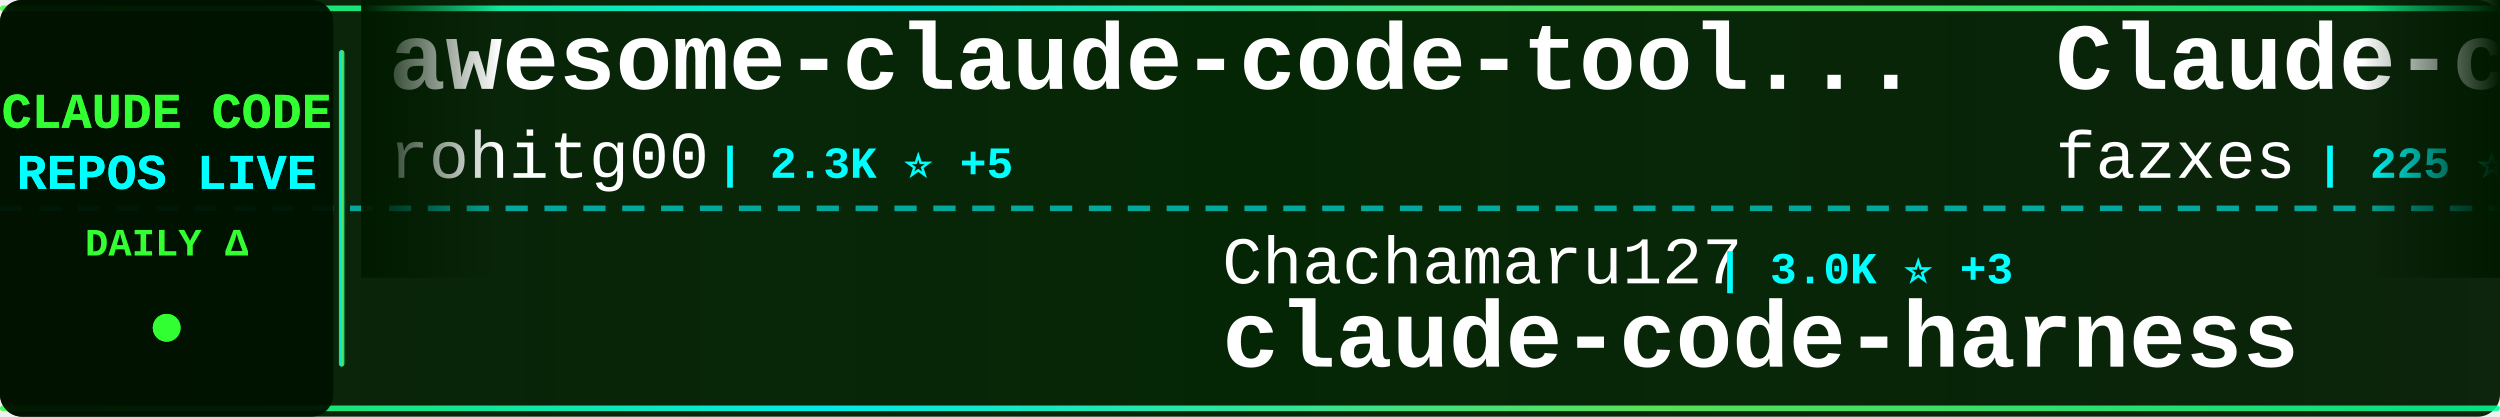
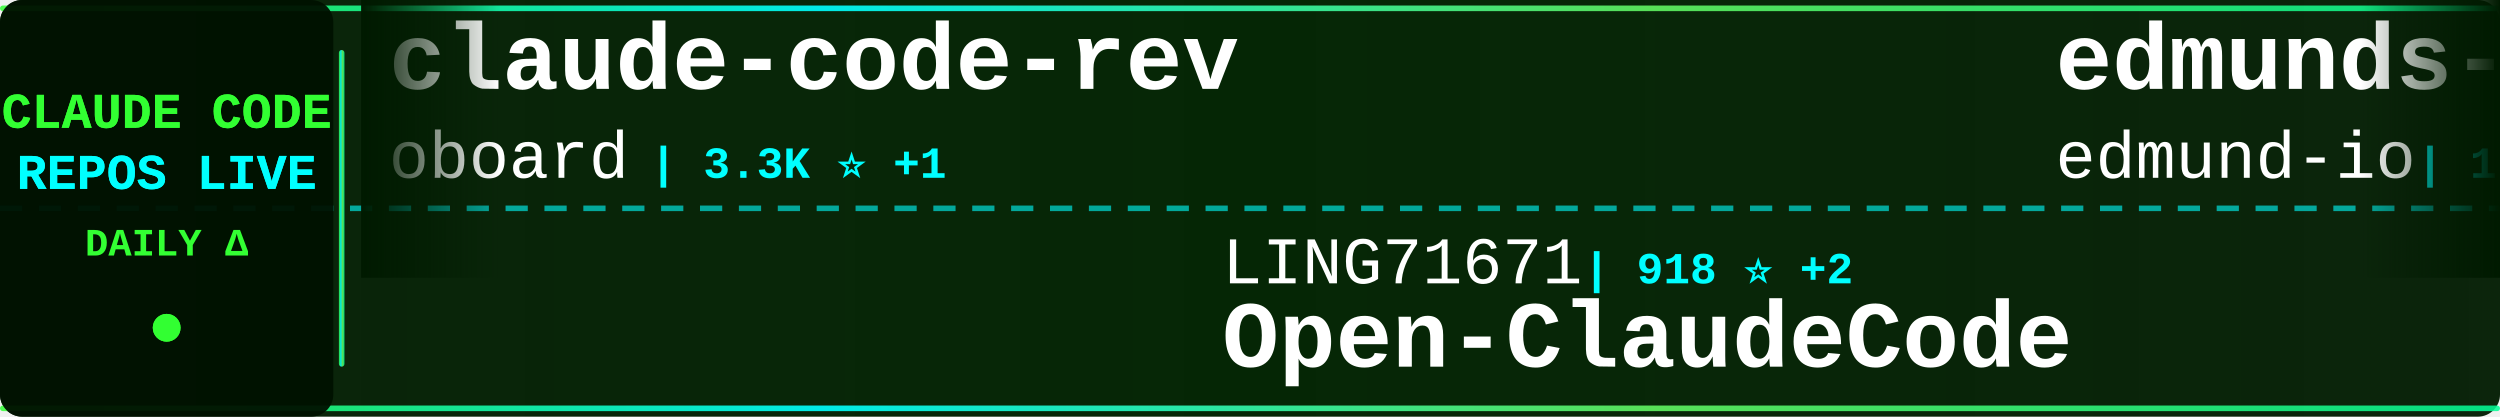
<svg xmlns="http://www.w3.org/2000/svg" width="900" height="150">
  <defs>
    <linearGradient id="tickerBg" x1="0%" y1="0%" x2="100%" y2="0%">
      <stop offset="0%" style="stop-color:#001a00;stop-opacity:0.95" />
      <stop offset="50%" style="stop-color:#002200;stop-opacity:0.98" />
      <stop offset="100%" style="stop-color:#001a00;stop-opacity:0.95" />
    </linearGradient>
    <linearGradient id="borderGrad" x1="0%" y1="0%" x2="100%" y2="0%">
      <stop offset="0%" style="stop-color:#33ff33;stop-opacity:0.85">
        <animate attributeName="stop-opacity" values="0.85;1;0.85" dur="2s" repeatCount="indefinite" />
      </stop>
      <stop offset="33%" style="stop-color:#00ffff;stop-opacity:0.9">
        <animate attributeName="stop-opacity" values="0.9;1;0.9" dur="2.2s" repeatCount="indefinite" />
      </stop>
      <stop offset="66%" style="stop-color:#66ff66;stop-opacity:0.85">
        <animate attributeName="stop-opacity" values="0.85;1;0.85" dur="1.8s" repeatCount="indefinite" />
      </stop>
      <stop offset="100%" style="stop-color:#00ff99;stop-opacity:0.85">
        <animate attributeName="stop-opacity" values="0.85;1;0.85" dur="2s" repeatCount="indefinite" />
      </stop>
    </linearGradient>
    <filter id="textGlow">
      <feGaussianBlur stdDeviation="0.1" result="coloredBlur" />
      <feMerge>
        <feMergeNode in="coloredBlur" />
        <feMergeNode in="SourceGraphic" />
      </feMerge>
    </filter>
    <filter id="metricGlow">
      <feGaussianBlur stdDeviation="0.2" result="coloredBlur" />
      <feMerge>
        <feMergeNode in="coloredBlur" />
        <feMergeNode in="SourceGraphic" />
      </feMerge>
    </filter>
    <linearGradient id="leftFade" x1="0%" y1="0%" x2="100%" y2="0%">
      <stop offset="0%" style="stop-color:#001a00;stop-opacity:1" />
      <stop offset="100%" style="stop-color:#001a00;stop-opacity:0" />
    </linearGradient>
    <linearGradient id="rightFade" x1="0%" y1="0%" x2="100%" y2="0%">
      <stop offset="0%" style="stop-color:#001a00;stop-opacity:0" />
      <stop offset="100%" style="stop-color:#001a00;stop-opacity:1" />
    </linearGradient>
  </defs>
  <rect width="900" height="150" fill="url(#tickerBg)" rx="8" />
  <rect x="0" y="2" width="900" height="2" fill="url(#borderGrad)" rx="1" />
  <rect x="0" y="146" width="900" height="2" fill="url(#borderGrad)" rx="1" />
  <line x1="0" y1="75" x2="900" y2="75" stroke="#00ffff" stroke-width="2" stroke-dasharray="8 6" opacity="0.6" />
  <rect x="0" y="0" width="120" height="150" fill="#001100" opacity="0.95" rx="8" />
  <text x="60" y="46" font-family="'Courier New', monospace" font-size="18" font-weight="bold" fill="#33ff33" text-anchor="middle" filter="url(#textGlow)">
    CLAUDE CODE
  </text>
  <text x="60" y="68" font-family="'Courier New', monospace" font-size="18" font-weight="bold" fill="#00ffff" text-anchor="middle" filter="url(#textGlow)">
    REPOS LIVE
  </text>
  <text x="60" y="92" font-family="'Courier New', monospace" font-size="14" font-weight="bold" fill="#33ff33" text-anchor="middle">
    DAILY Δ
  </text>
  <circle cx="60" cy="118" r="5" fill="#33ff33" filter="url(#metricGlow)">
    <animate attributeName="r" values="4;6;4" dur="1.5s" repeatCount="indefinite" />
    <animate attributeName="opacity" values="0.6;1;0.6" dur="1.5s" repeatCount="indefinite" />
  </circle>
  <rect x="122" y="18" width="2" height="114" fill="url(#borderGrad)" rx="1" />
  <clipPath id="tickerClip">
    <rect x="130" y="0" width="770" height="150" />
  </clipPath>
  <g clip-path="url(#tickerClip)">
    <g id="tickerItems">
      <animateTransform attributeName="transform" attributeType="XML" type="translate" from="0 0" to="-3000 0" dur="54s" repeatCount="indefinite" />
      <g transform="translate(0, 0)">
-         <text x="140" y="32" font-family="'Courier New', monospace" font-size="34" font-weight="bold" fill="#ffffff">awesome-claude-code-tool...</text>
-         <text x="140" y="64" font-family="'Courier New', monospace" font-size="24" font-weight="normal" fill="#ffffff" opacity="1.0">rohitg00</text>
-         <text x="258" y="64" font-family="'Courier New', monospace" font-size="16" font-weight="bold" fill="#00ffff"> | 2.3K ⭐ +5</text>
+         <text x="140" y="32" font-family="'Courier New', monospace" font-size="34" font-weight="bold" fill="#ffffff">claude-code-rev</text>
+         <text x="140" y="64" font-family="'Courier New', monospace" font-size="24" font-weight="normal" fill="#ffffff" opacity="1.0">oboard</text>
+         <text x="234" y="64" font-family="'Courier New', monospace" font-size="16" font-weight="bold" fill="#00ffff"> | 3.3K ⭐ +1</text>
      </g>
      <g transform="translate(300, 0)">
-         <text x="140" y="102" font-family="'Courier New', monospace" font-size="24" font-weight="normal" fill="#ffffff" opacity="1.0">Chachamaru127</text>
-         <text x="318" y="102" font-family="'Courier New', monospace" font-size="16" font-weight="bold" fill="#00ffff"> | 3.0K ⭐ +3</text>
-         <text x="140" y="132" font-family="'Courier New', monospace" font-size="34" font-weight="bold" fill="#ffffff">claude-code-harness</text>
+         <text x="140" y="102" font-family="'Courier New', monospace" font-size="24" font-weight="normal" fill="#ffffff" opacity="1.0">LING71671</text>
+         <text x="270" y="102" font-family="'Courier New', monospace" font-size="16" font-weight="bold" fill="#00ffff"> | 918 ⭐ +2</text>
+         <text x="140" y="132" font-family="'Courier New', monospace" font-size="34" font-weight="bold" fill="#ffffff">Open-ClaudeCode</text>
      </g>
      <g transform="translate(600, 0)">
-         <text x="140" y="32" font-family="'Courier New', monospace" font-size="34" font-weight="bold" fill="#ffffff">Claude-code</text>
-         <text x="140" y="64" font-family="'Courier New', monospace" font-size="24" font-weight="normal" fill="#ffffff" opacity="1.0">fazxes</text>
-         <text x="234" y="64" font-family="'Courier New', monospace" font-size="16" font-weight="bold" fill="#00ffff"> | 225 ⭐</text>
+         <text x="140" y="32" font-family="'Courier New', monospace" font-size="34" font-weight="bold" fill="#ffffff">edmunds-claude-code</text>
+         <text x="140" y="64" font-family="'Courier New', monospace" font-size="24" font-weight="normal" fill="#ffffff" opacity="1.0">edmund-io</text>
+         <text x="270" y="64" font-family="'Courier New', monospace" font-size="16" font-weight="bold" fill="#00ffff"> | 1.5K ⭐</text>
      </g>
      <g transform="translate(900, 0)">
+         <text x="140" y="102" font-family="'Courier New', monospace" font-size="24" font-weight="normal" fill="#ffffff" opacity="1.0">Pimzino</text>
+         <text x="246" y="102" font-family="'Courier New', monospace" font-size="16" font-weight="bold" fill="#00ffff"> | 3.8K ⭐</text>
+         <text x="140" y="132" font-family="'Courier New', monospace" font-size="34" font-weight="bold" fill="#ffffff">claude-code-spec-workflo...</text>
+       </g>
+       <g transform="translate(1200, 0)">
+         <text x="140" y="32" font-family="'Courier New', monospace" font-size="34" font-weight="bold" fill="#ffffff">claude-code-proxy</text>
+         <text x="140" y="64" font-family="'Courier New', monospace" font-size="24" font-weight="normal" fill="#ffffff" opacity="1.0">fuergaosi233</text>
+         <text x="306" y="64" font-family="'Courier New', monospace" font-size="16" font-weight="bold" fill="#00ffff"> | 2.7K ⭐ +4</text>
+       </g>
+       <g transform="translate(1500, 0)">
        <text x="140" y="102" font-family="'Courier New', monospace" font-size="24" font-weight="normal" fill="#ffffff" opacity="1.0">kodu-ai</text>
        <text x="246" y="102" font-family="'Courier New', monospace" font-size="16" font-weight="bold" fill="#00ffff"> | 5.3K ⭐</text>
        <text x="140" y="132" font-family="'Courier New', monospace" font-size="34" font-weight="bold" fill="#ffffff">claude-coder</text>
      </g>
-       <g transform="translate(1200, 0)">
-         <text x="140" y="32" font-family="'Courier New', monospace" font-size="34" font-weight="bold" fill="#ffffff">ralph-claude-code</text>
-         <text x="140" y="64" font-family="'Courier New', monospace" font-size="24" font-weight="normal" fill="#ffffff" opacity="1.0">frankbria</text>
-         <text x="270" y="64" font-family="'Courier New', monospace" font-size="16" font-weight="bold" fill="#00ffff"> | 9.5K ⭐ +7</text>
-       </g>
-       <g transform="translate(1500, 0)">
-         <text x="140" y="102" font-family="'Courier New', monospace" font-size="24" font-weight="normal" fill="#ffffff" opacity="1.0">oboard</text>
-         <text x="234" y="102" font-family="'Courier New', monospace" font-size="16" font-weight="bold" fill="#00ffff"> | 3.3K ⭐ +1</text>
-         <text x="140" y="132" font-family="'Courier New', monospace" font-size="34" font-weight="bold" fill="#ffffff">claude-code-rev</text>
-       </g>
      <g transform="translate(1800, 0)">
-         <text x="140" y="32" font-family="'Courier New', monospace" font-size="34" font-weight="bold" fill="#ffffff">claude-code-source-code-...</text>
-         <text x="140" y="64" font-family="'Courier New', monospace" font-size="24" font-weight="normal" fill="#ffffff" opacity="1.0">ghuntley</text>
-         <text x="258" y="64" font-family="'Courier New', monospace" font-size="16" font-weight="bold" fill="#00ffff"> | 987 ⭐</text>
+         <text x="140" y="32" font-family="'Courier New', monospace" font-size="34" font-weight="bold" fill="#ffffff">claude-code-my-workflow</text>
+         <text x="140" y="64" font-family="'Courier New', monospace" font-size="24" font-weight="normal" fill="#ffffff" opacity="1.0">pedrohcgs</text>
+         <text x="270" y="64" font-family="'Courier New', monospace" font-size="16" font-weight="bold" fill="#00ffff"> | 1.4K ⭐ +3</text>
      </g>
      <g transform="translate(2100, 0)">
-         <text x="140" y="102" font-family="'Courier New', monospace" font-size="24" font-weight="normal" fill="#ffffff" opacity="1.0">anthropics</text>
-         <text x="282" y="102" font-family="'Courier New', monospace" font-size="16" font-weight="bold" fill="#00ffff"> | 161.2K ⭐ +304</text>
-         <text x="140" y="132" font-family="'Courier New', monospace" font-size="34" font-weight="bold" fill="#ffffff">skills</text>
+         <text x="140" y="102" font-family="'Courier New', monospace" font-size="24" font-weight="normal" fill="#ffffff" opacity="1.0">VILA-Lab</text>
+         <text x="258" y="102" font-family="'Courier New', monospace" font-size="16" font-weight="bold" fill="#00ffff"> | 1.9K ⭐ +9</text>
+         <text x="140" y="132" font-family="'Courier New', monospace" font-size="34" font-weight="bold" fill="#ffffff">Dive-into-Claude-Code</text>
      </g>
      <g transform="translate(2400, 0)">
-         <text x="140" y="32" font-family="'Courier New', monospace" font-size="34" font-weight="bold" fill="#ffffff">claude-code-proxy</text>
-         <text x="140" y="64" font-family="'Courier New', monospace" font-size="24" font-weight="normal" fill="#ffffff" opacity="1.0">fuergaosi233</text>
-         <text x="306" y="64" font-family="'Courier New', monospace" font-size="16" font-weight="bold" fill="#00ffff"> | 2.7K ⭐ +4</text>
+         <text x="140" y="32" font-family="'Courier New', monospace" font-size="34" font-weight="bold" fill="#ffffff">claude-code-harness</text>
+         <text x="140" y="64" font-family="'Courier New', monospace" font-size="24" font-weight="normal" fill="#ffffff" opacity="1.0">Chachamaru127</text>
+         <text x="318" y="64" font-family="'Courier New', monospace" font-size="16" font-weight="bold" fill="#00ffff"> | 3.0K ⭐ +3</text>
      </g>
      <g transform="translate(2700, 0)">
-         <text x="140" y="102" font-family="'Courier New', monospace" font-size="24" font-weight="normal" fill="#ffffff" opacity="1.0">sugyan</text>
-         <text x="234" y="102" font-family="'Courier New', monospace" font-size="16" font-weight="bold" fill="#00ffff"> | 1.1K ⭐</text>
-         <text x="140" y="132" font-family="'Courier New', monospace" font-size="34" font-weight="bold" fill="#ffffff">claude-code-webui</text>
+         <text x="140" y="102" font-family="'Courier New', monospace" font-size="24" font-weight="normal" fill="#ffffff" opacity="1.0">Cranot</text>
+         <text x="234" y="102" font-family="'Courier New', monospace" font-size="16" font-weight="bold" fill="#00ffff"> | 2.8K ⭐</text>
+         <text x="140" y="132" font-family="'Courier New', monospace" font-size="34" font-weight="bold" fill="#ffffff">claude-code-guide</text>
      </g>
      <g transform="translate(3000, 0)">
-         <text x="140" y="32" font-family="'Courier New', monospace" font-size="34" font-weight="bold" fill="#ffffff">awesome-claude-code-tool...</text>
-         <text x="140" y="64" font-family="'Courier New', monospace" font-size="24" font-weight="normal" fill="#ffffff" opacity="1.0">rohitg00</text>
-         <text x="258" y="64" font-family="'Courier New', monospace" font-size="16" font-weight="bold" fill="#00ffff"> | 2.3K ⭐ +5</text>
+         <text x="140" y="32" font-family="'Courier New', monospace" font-size="34" font-weight="bold" fill="#ffffff">claude-code-rev</text>
+         <text x="140" y="64" font-family="'Courier New', monospace" font-size="24" font-weight="normal" fill="#ffffff" opacity="1.0">oboard</text>
+         <text x="234" y="64" font-family="'Courier New', monospace" font-size="16" font-weight="bold" fill="#00ffff"> | 3.3K ⭐ +1</text>
      </g>
      <g transform="translate(3300, 0)">
-         <text x="140" y="102" font-family="'Courier New', monospace" font-size="24" font-weight="normal" fill="#ffffff" opacity="1.0">Chachamaru127</text>
-         <text x="318" y="102" font-family="'Courier New', monospace" font-size="16" font-weight="bold" fill="#00ffff"> | 3.0K ⭐ +3</text>
-         <text x="140" y="132" font-family="'Courier New', monospace" font-size="34" font-weight="bold" fill="#ffffff">claude-code-harness</text>
+         <text x="140" y="102" font-family="'Courier New', monospace" font-size="24" font-weight="normal" fill="#ffffff" opacity="1.0">LING71671</text>
+         <text x="270" y="102" font-family="'Courier New', monospace" font-size="16" font-weight="bold" fill="#00ffff"> | 918 ⭐ +2</text>
+         <text x="140" y="132" font-family="'Courier New', monospace" font-size="34" font-weight="bold" fill="#ffffff">Open-ClaudeCode</text>
      </g>
      <g transform="translate(3600, 0)">
-         <text x="140" y="32" font-family="'Courier New', monospace" font-size="34" font-weight="bold" fill="#ffffff">Claude-code</text>
-         <text x="140" y="64" font-family="'Courier New', monospace" font-size="24" font-weight="normal" fill="#ffffff" opacity="1.0">fazxes</text>
-         <text x="234" y="64" font-family="'Courier New', monospace" font-size="16" font-weight="bold" fill="#00ffff"> | 225 ⭐</text>
+         <text x="140" y="32" font-family="'Courier New', monospace" font-size="34" font-weight="bold" fill="#ffffff">edmunds-claude-code</text>
+         <text x="140" y="64" font-family="'Courier New', monospace" font-size="24" font-weight="normal" fill="#ffffff" opacity="1.0">edmund-io</text>
+         <text x="270" y="64" font-family="'Courier New', monospace" font-size="16" font-weight="bold" fill="#00ffff"> | 1.5K ⭐</text>
      </g>
      <g transform="translate(3900, 0)">
-         <text x="140" y="102" font-family="'Courier New', monospace" font-size="24" font-weight="normal" fill="#ffffff" opacity="1.0">kodu-ai</text>
-         <text x="246" y="102" font-family="'Courier New', monospace" font-size="16" font-weight="bold" fill="#00ffff"> | 5.3K ⭐</text>
-         <text x="140" y="132" font-family="'Courier New', monospace" font-size="34" font-weight="bold" fill="#ffffff">claude-coder</text>
+         <text x="140" y="102" font-family="'Courier New', monospace" font-size="24" font-weight="normal" fill="#ffffff" opacity="1.0">Pimzino</text>
+         <text x="246" y="102" font-family="'Courier New', monospace" font-size="16" font-weight="bold" fill="#00ffff"> | 3.8K ⭐</text>
+         <text x="140" y="132" font-family="'Courier New', monospace" font-size="34" font-weight="bold" fill="#ffffff">claude-code-spec-workflo...</text>
      </g>
    </g>
  </g>
  <rect x="130" y="0" width="50" height="100" fill="url(#leftFade)" />
  <rect x="850" y="0" width="50" height="100" fill="url(#rightFade)" />
</svg>
